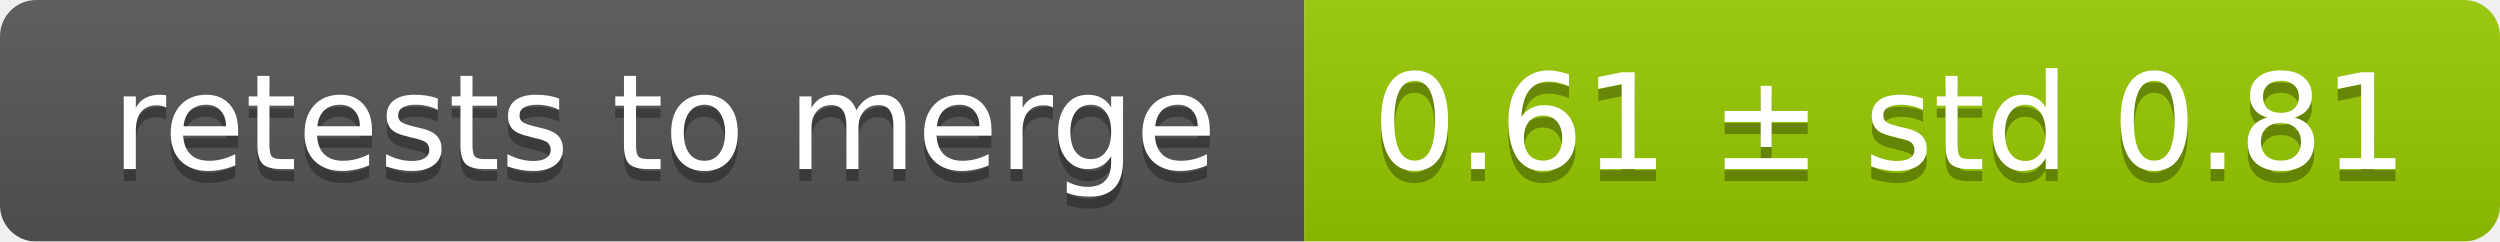
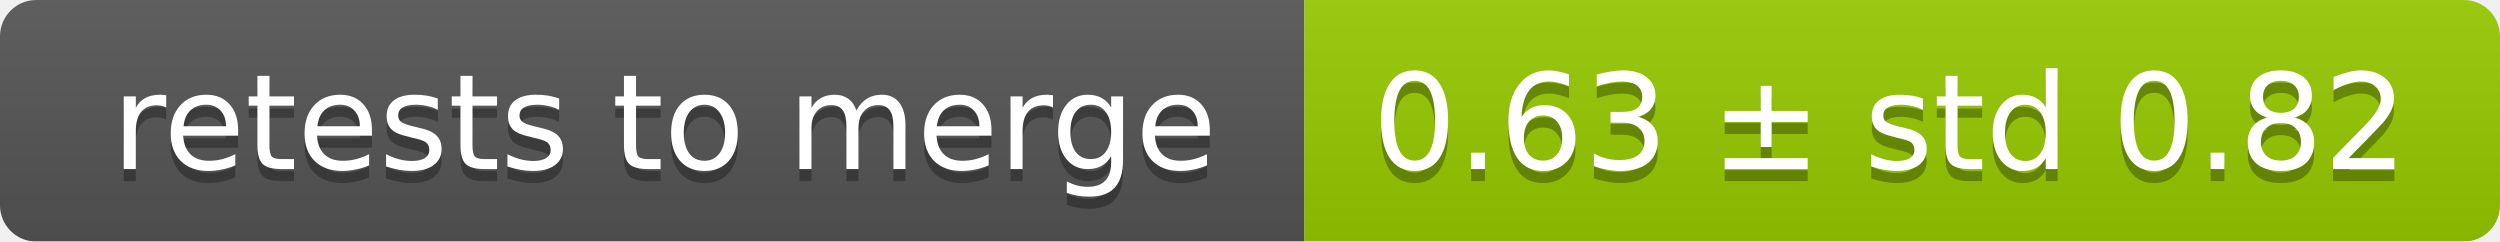
<svg xmlns="http://www.w3.org/2000/svg" width="207" height="20">
  <linearGradient id="smooth" x2="0" y2="100%">
    <stop offset="0" stop-color="#bbb" stop-opacity=".1" />
    <stop offset="1" stop-opacity=".1" />
  </linearGradient>
  <mask id="round">
    <rect width="207" height="20" rx="3" fill="#fff" />
  </mask>
  <g mask="url(#round)">
    <rect width="108" height="20" fill="#555" />
    <rect x="108" width="99" height="20" fill="#97ca00" />
    <rect width="207" height="20" fill="url(#smooth)" />
  </g>
  <g fill="#fff" text-anchor="middle" font-family="DejaVu Sans,Verdana,Geneva,sans-serif" font-size="11">
    <text x="55" y="15" fill="#010101" fill-opacity=".3">retests to merge</text>
    <text x="55" y="14">retests to merge</text>
-     <text x="156.5" y="15" fill="#010101" fill-opacity=".3">0.61 ± std 0.81</text>
-     <text x="156.5" y="14">0.61 ± std 0.81</text>
+     <text x="156.5" y="15" fill="#010101" fill-opacity=".3">0.63 ± std 0.82</text>
+     <text x="156.5" y="14">0.63 ± std 0.82</text>
  </g>
</svg>
